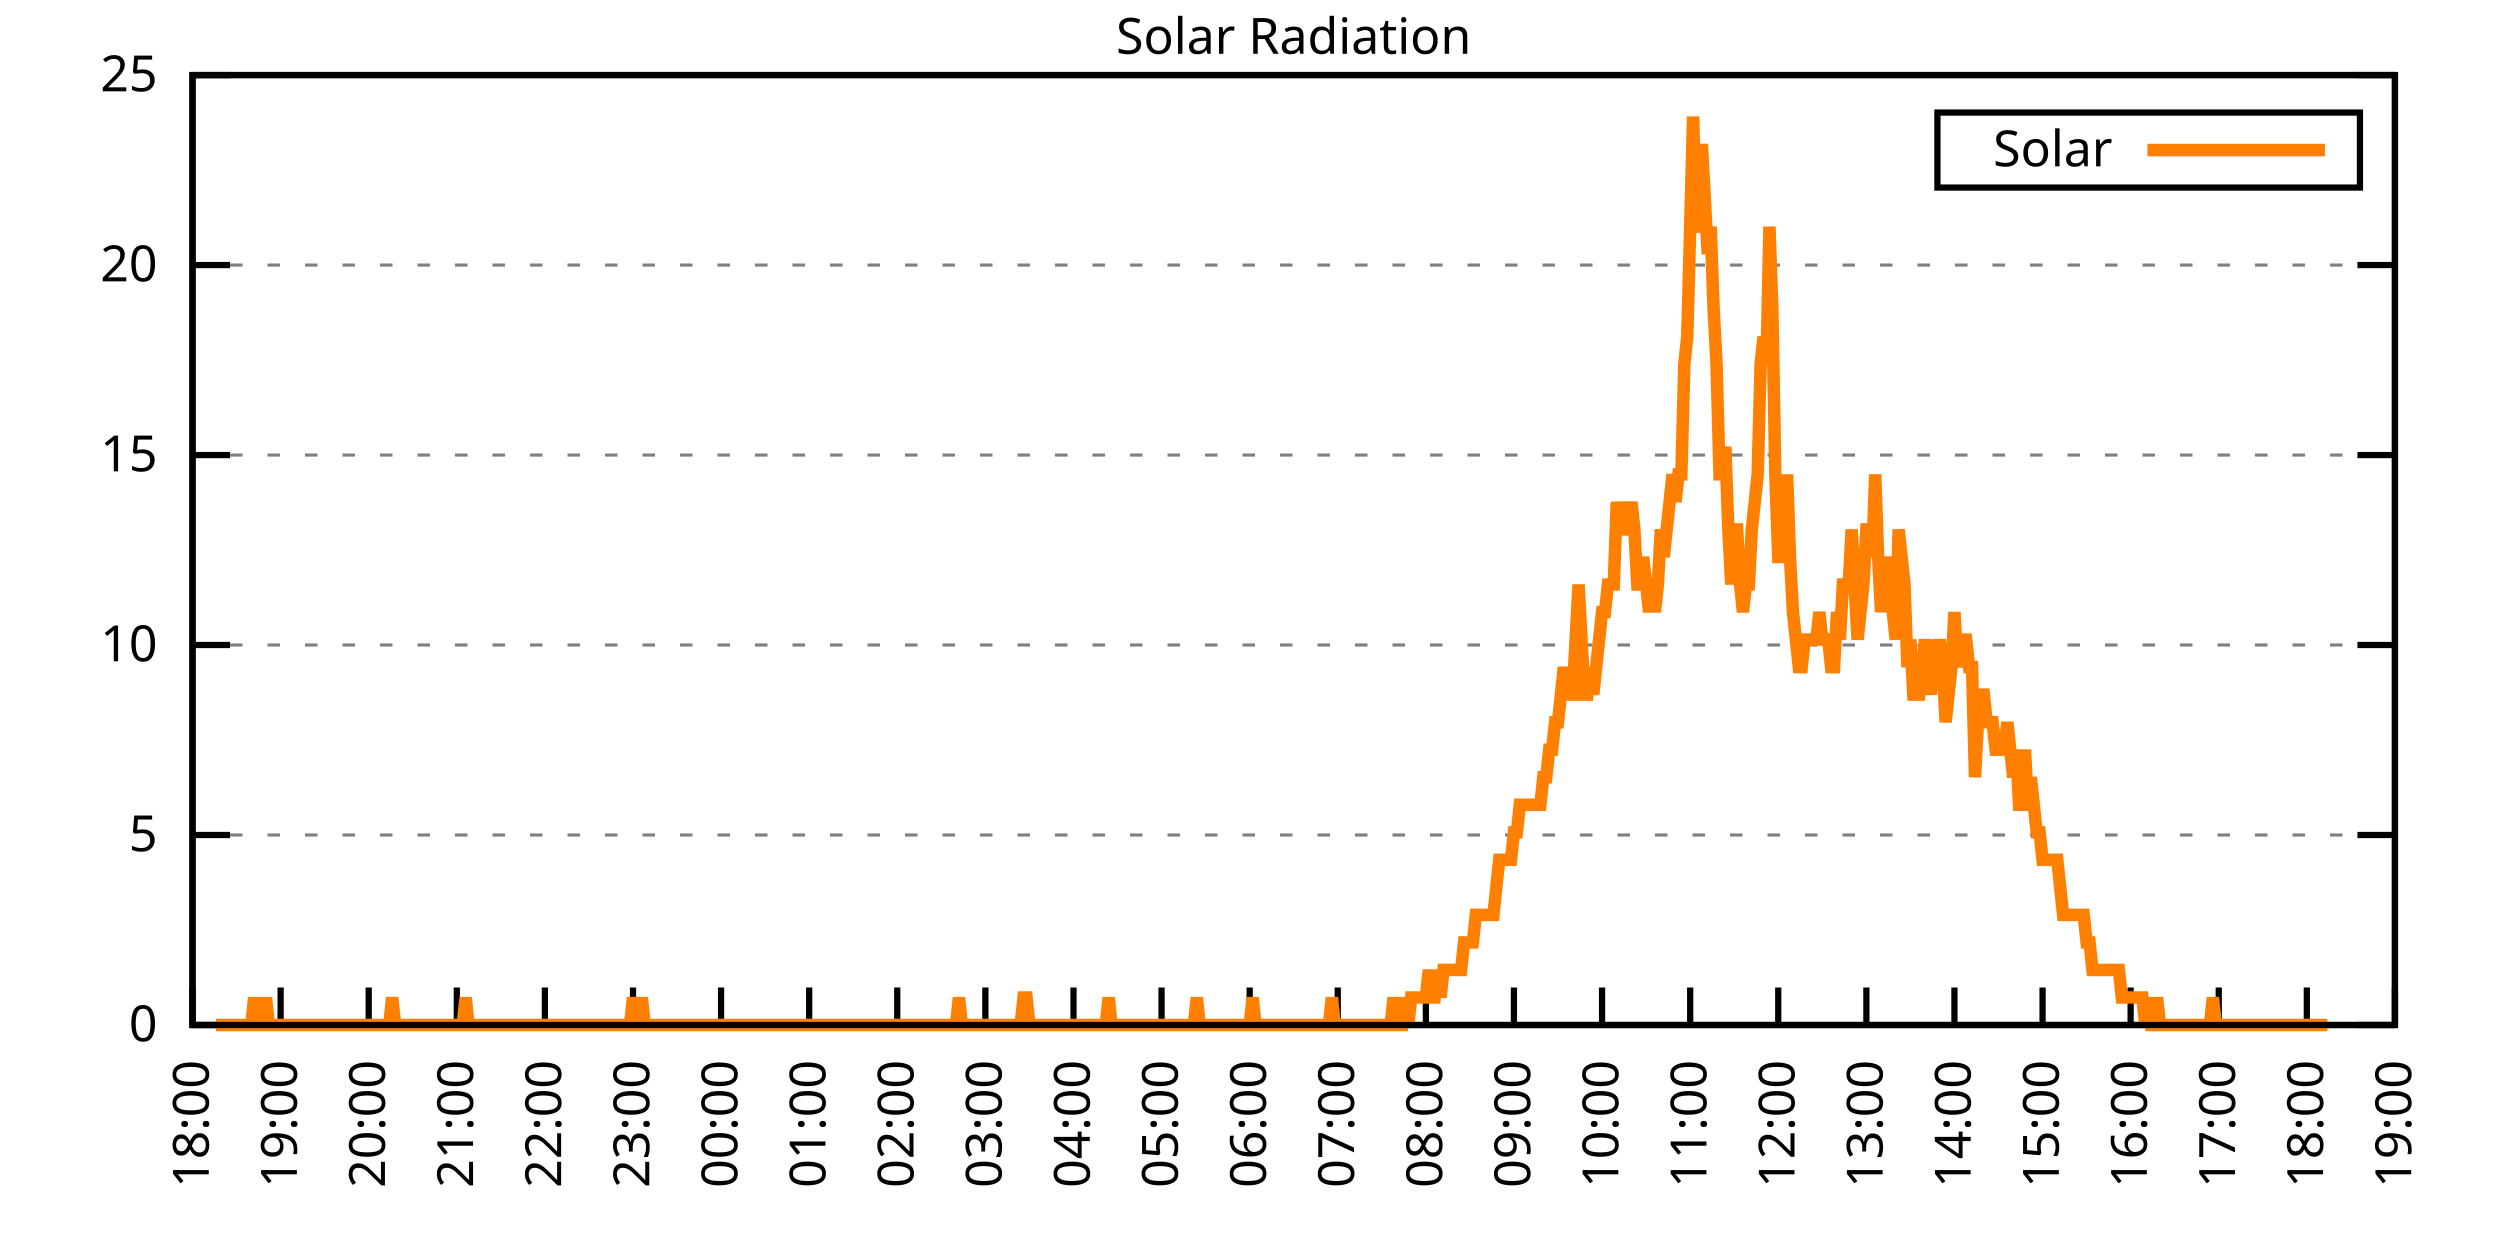
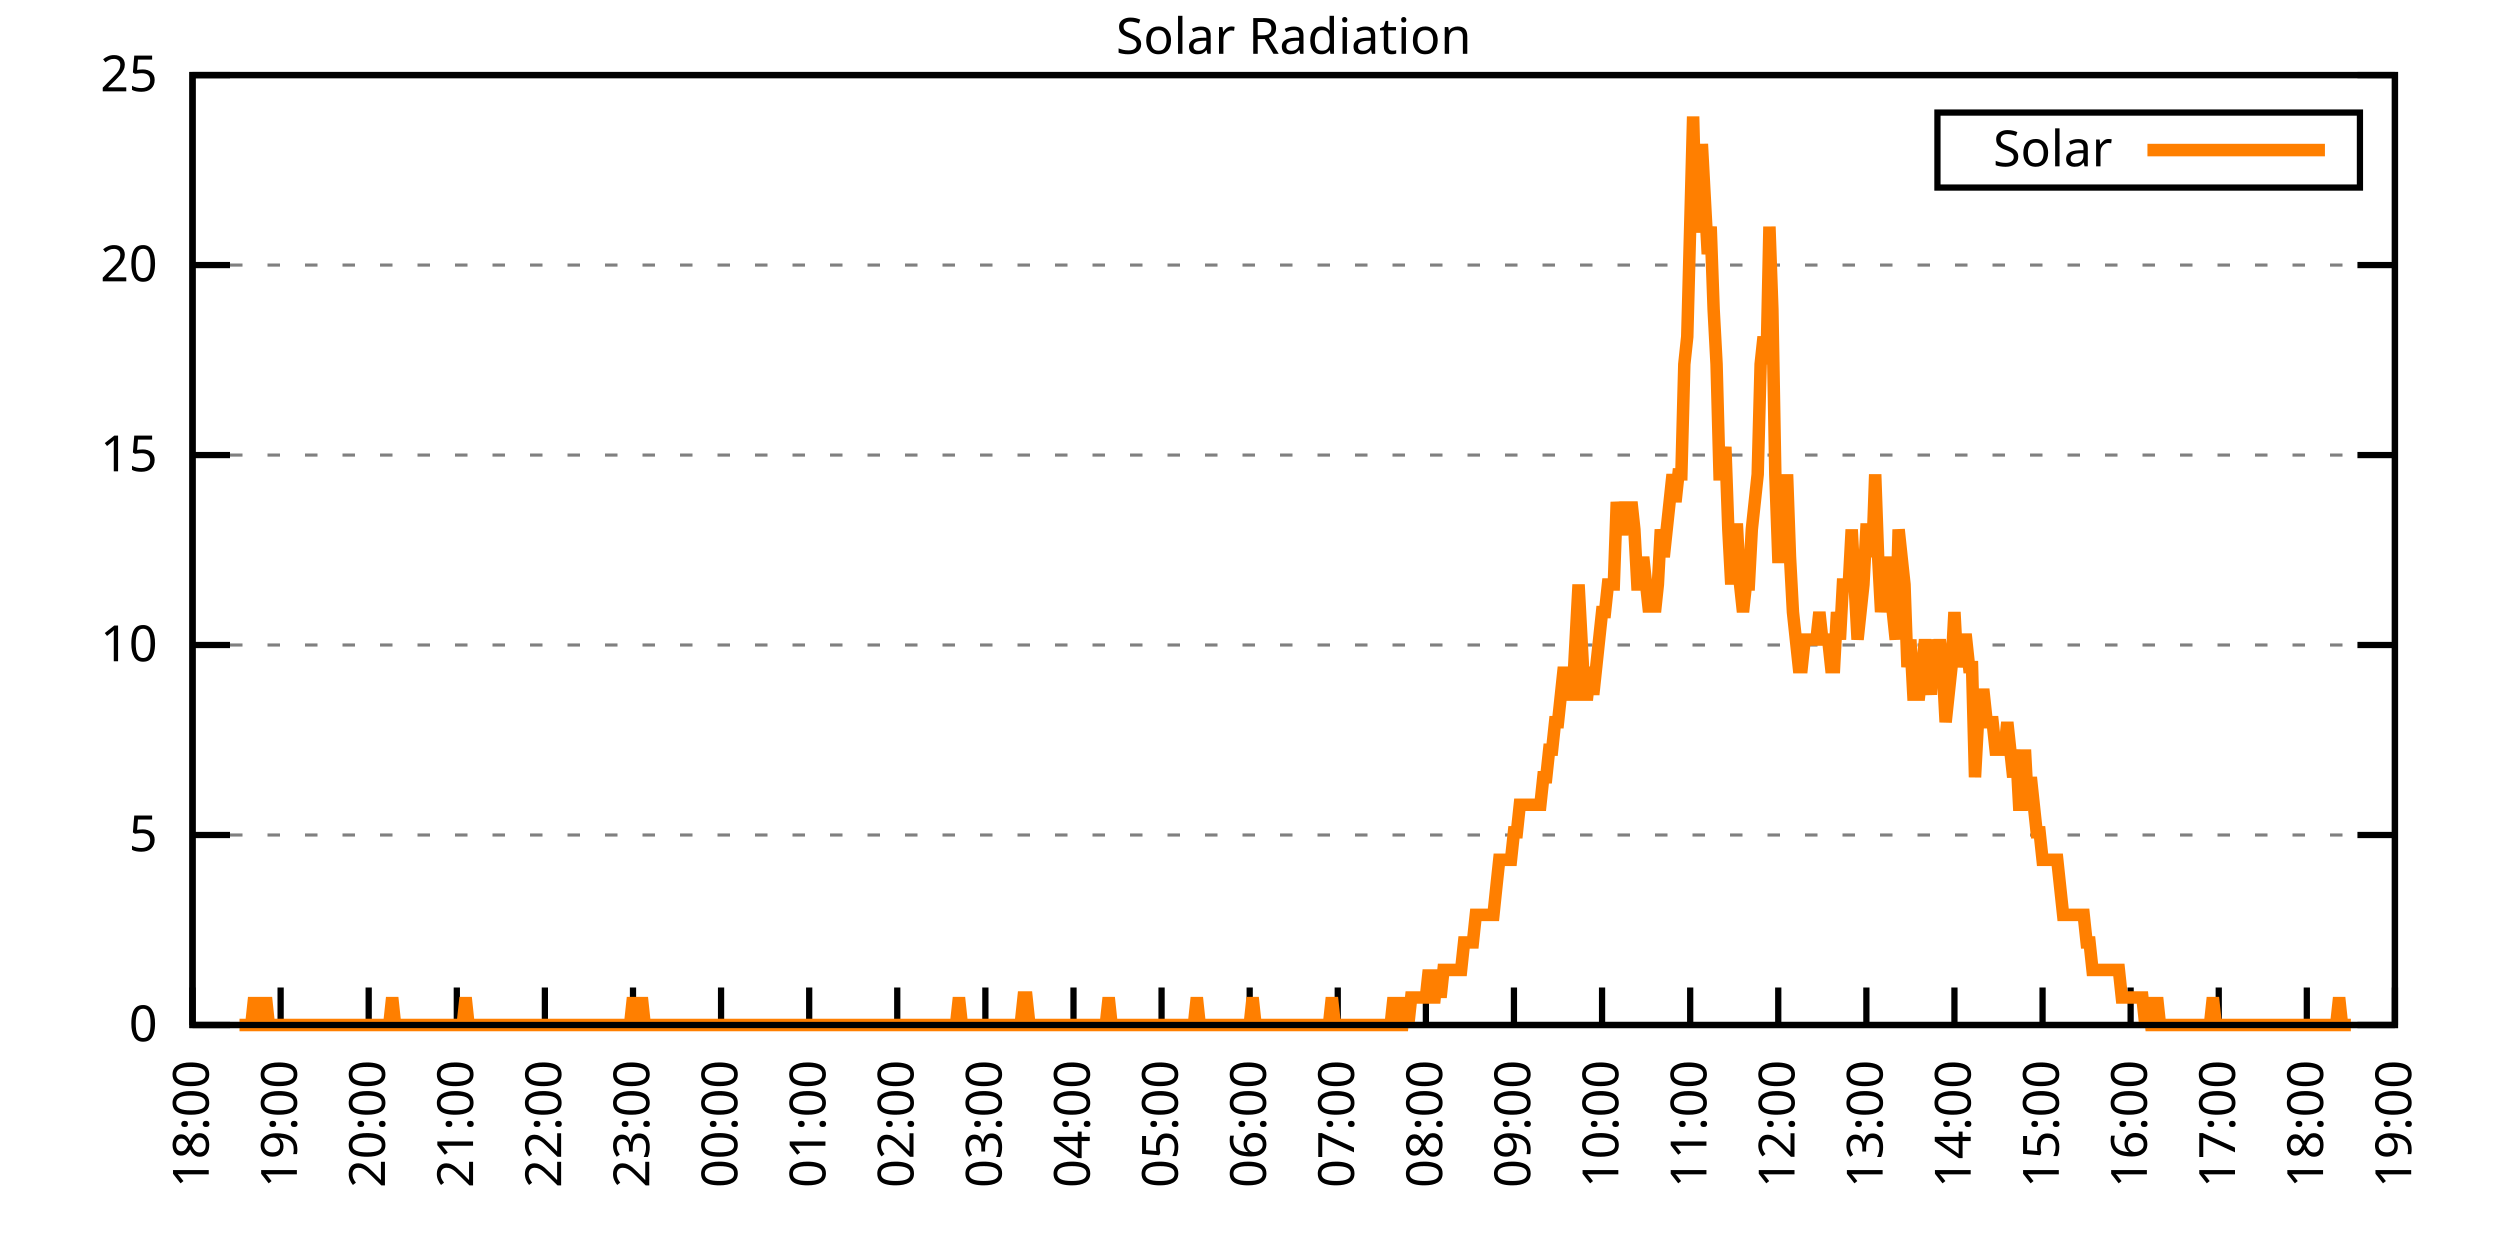
<svg xmlns="http://www.w3.org/2000/svg" xmlns:xlink="http://www.w3.org/1999/xlink" width="400" height="200" viewBox="0 0 400 200">
  <g id="gnuplot_canvas">
    <rect x="0" y="0" width="400" height="200" fill="none" />
    <defs>
      <circle id="gpDot" r="0.5" stroke-width="0.5" stroke="currentColor" />
      <path id="gpPt0" stroke-width="0.333" stroke="currentColor" d="M-1,0 h2 M0,-1 v2" />
      <path id="gpPt1" stroke-width="0.333" stroke="currentColor" d="M-1,-1 L1,1 M1,-1 L-1,1" />
      <path id="gpPt2" stroke-width="0.333" stroke="currentColor" d="M-1,0 L1,0 M0,-1 L0,1 M-1,-1 L1,1 M-1,1 L1,-1" />
      <rect id="gpPt3" stroke-width="0.333" stroke="currentColor" x="-1" y="-1" width="2" height="2" />
      <rect id="gpPt4" stroke-width="0.333" stroke="currentColor" fill="currentColor" x="-1" y="-1" width="2" height="2" />
      <circle id="gpPt5" stroke-width="0.333" stroke="currentColor" cx="0" cy="0" r="1" />
      <use xlink:href="#gpPt5" id="gpPt6" fill="currentColor" stroke="none" />
      <path id="gpPt7" stroke-width="0.333" stroke="currentColor" d="M0,-1.33 L-1.33,0.67 L1.33,0.67 z" />
      <use xlink:href="#gpPt7" id="gpPt8" fill="currentColor" stroke="none" />
      <use xlink:href="#gpPt7" id="gpPt9" stroke="currentColor" transform="rotate(180)" />
      <use xlink:href="#gpPt9" id="gpPt10" fill="currentColor" stroke="none" />
      <use xlink:href="#gpPt3" id="gpPt11" stroke="currentColor" transform="rotate(45)" />
      <use xlink:href="#gpPt11" id="gpPt12" fill="currentColor" stroke="none" />
      <path id="gpPt13" stroke-width="0.333" stroke="currentColor" d="M0,1.330 L1.265,0.411 L0.782,-1.067 L-0.782,-1.076 L-1.265,0.411 z" />
      <use xlink:href="#gpPt13" id="gpPt14" fill="currentColor" stroke="none" />
      <filter id="textbox" filterUnits="objectBoundingBox" x="0" y="0" height="1" width="1">
        <feFlood flood-color="white" flood-opacity="1" result="bgnd" />
        <feComposite in="SourceGraphic" in2="bgnd" operator="atop" />
      </filter>
      <filter id="greybox" filterUnits="objectBoundingBox" x="0" y="0" height="1" width="1">
        <feFlood flood-color="lightgrey" flood-opacity="1" result="grey" />
        <feComposite in="SourceGraphic" in2="grey" operator="atop" />
      </filter>
    </defs>
    <g fill="none" color="white" stroke="currentColor" stroke-width="1.00" stroke-linecap="butt" stroke-linejoin="miter">
</g>
    <g fill="none" color="black" stroke="currentColor" stroke-width="1.00" stroke-linecap="butt" stroke-linejoin="miter">
      <g stroke="none" shape-rendering="crispEdges">
        <polygon fill="rgb(255, 255, 255)" points="30.80,164.00 383.18,164.00 383.18,12.02 30.80,12.02 " />
      </g>
    </g>
    <g fill="none" color="black" stroke="currentColor" stroke-width="1.00" stroke-linecap="butt" stroke-linejoin="miter">
</g>
    <g fill="none" color="black" stroke="black" stroke-width="0.50" stroke-linecap="butt" stroke-linejoin="miter">
</g>
    <g fill="none" color="gray" stroke="currentColor" stroke-width="0.50" stroke-linecap="butt" stroke-linejoin="miter">
      <path stroke="gray" stroke-dasharray="2,4" class="gridline" d="M30.80,164.00 L383.19,164.00  " />
    </g>
    <g fill="none" color="gray" stroke="gray" stroke-width="1.00" stroke-linecap="butt" stroke-linejoin="miter">
</g>
    <g fill="none" color="black" stroke="currentColor" stroke-width="1.00" stroke-linecap="butt" stroke-linejoin="miter">
      <path stroke="black" d="M30.80,164.00 L36.80,164.00 M383.19,164.00 L377.19,164.00  " />
      <g transform="translate(25.20,166.60)" stroke="none" fill="black" font-family="Sans" font-size="8.00" text-anchor="end">
        <text>
          <tspan font-family="Sans"> 0</tspan>
        </text>
      </g>
    </g>
    <g fill="none" color="black" stroke="currentColor" stroke-width="1.00" stroke-linecap="butt" stroke-linejoin="miter">
</g>
    <g fill="none" color="black" stroke="black" stroke-width="0.50" stroke-linecap="butt" stroke-linejoin="miter">
</g>
    <g fill="none" color="gray" stroke="currentColor" stroke-width="0.50" stroke-linecap="butt" stroke-linejoin="miter">
      <path stroke="gray" stroke-dasharray="2,4" class="gridline" d="M30.80,133.60 L383.19,133.60  " />
    </g>
    <g fill="none" color="gray" stroke="gray" stroke-width="1.00" stroke-linecap="butt" stroke-linejoin="miter">
</g>
    <g fill="none" color="black" stroke="currentColor" stroke-width="1.00" stroke-linecap="butt" stroke-linejoin="miter">
      <path stroke="black" d="M30.80,133.60 L36.80,133.60 M383.19,133.60 L377.19,133.60  " />
      <g transform="translate(25.20,136.20)" stroke="none" fill="black" font-family="Sans" font-size="8.00" text-anchor="end">
        <text>
          <tspan font-family="Sans"> 5</tspan>
        </text>
      </g>
    </g>
    <g fill="none" color="black" stroke="currentColor" stroke-width="1.00" stroke-linecap="butt" stroke-linejoin="miter">
</g>
    <g fill="none" color="black" stroke="black" stroke-width="0.50" stroke-linecap="butt" stroke-linejoin="miter">
</g>
    <g fill="none" color="gray" stroke="currentColor" stroke-width="0.50" stroke-linecap="butt" stroke-linejoin="miter">
      <path stroke="gray" stroke-dasharray="2,4" class="gridline" d="M30.80,103.20 L383.19,103.20  " />
    </g>
    <g fill="none" color="gray" stroke="gray" stroke-width="1.00" stroke-linecap="butt" stroke-linejoin="miter">
</g>
    <g fill="none" color="black" stroke="currentColor" stroke-width="1.00" stroke-linecap="butt" stroke-linejoin="miter">
      <path stroke="black" d="M30.80,103.20 L36.80,103.20 M383.19,103.20 L377.19,103.20  " />
      <g transform="translate(25.20,105.80)" stroke="none" fill="black" font-family="Sans" font-size="8.00" text-anchor="end">
        <text>
          <tspan font-family="Sans"> 10</tspan>
        </text>
      </g>
    </g>
    <g fill="none" color="black" stroke="currentColor" stroke-width="1.00" stroke-linecap="butt" stroke-linejoin="miter">
</g>
    <g fill="none" color="black" stroke="black" stroke-width="0.50" stroke-linecap="butt" stroke-linejoin="miter">
</g>
    <g fill="none" color="gray" stroke="currentColor" stroke-width="0.50" stroke-linecap="butt" stroke-linejoin="miter">
      <path stroke="gray" stroke-dasharray="2,4" class="gridline" d="M30.80,72.81 L383.19,72.81  " />
    </g>
    <g fill="none" color="gray" stroke="gray" stroke-width="1.00" stroke-linecap="butt" stroke-linejoin="miter">
</g>
    <g fill="none" color="black" stroke="currentColor" stroke-width="1.00" stroke-linecap="butt" stroke-linejoin="miter">
      <path stroke="black" d="M30.80,72.81 L36.80,72.81 M383.19,72.81 L377.19,72.81  " />
      <g transform="translate(25.20,75.41)" stroke="none" fill="black" font-family="Sans" font-size="8.00" text-anchor="end">
        <text>
          <tspan font-family="Sans"> 15</tspan>
        </text>
      </g>
    </g>
    <g fill="none" color="black" stroke="currentColor" stroke-width="1.00" stroke-linecap="butt" stroke-linejoin="miter">
</g>
    <g fill="none" color="black" stroke="black" stroke-width="0.50" stroke-linecap="butt" stroke-linejoin="miter">
</g>
    <g fill="none" color="gray" stroke="currentColor" stroke-width="0.50" stroke-linecap="butt" stroke-linejoin="miter">
      <path stroke="gray" stroke-dasharray="2,4" class="gridline" d="M30.80,42.41 L383.19,42.41  " />
    </g>
    <g fill="none" color="gray" stroke="gray" stroke-width="1.00" stroke-linecap="butt" stroke-linejoin="miter">
</g>
    <g fill="none" color="black" stroke="currentColor" stroke-width="1.00" stroke-linecap="butt" stroke-linejoin="miter">
      <path stroke="black" d="M30.80,42.41 L36.80,42.41 M383.19,42.41 L377.19,42.41  " />
      <g transform="translate(25.20,45.01)" stroke="none" fill="black" font-family="Sans" font-size="8.00" text-anchor="end">
        <text>
          <tspan font-family="Sans"> 20</tspan>
        </text>
      </g>
    </g>
    <g fill="none" color="black" stroke="currentColor" stroke-width="1.00" stroke-linecap="butt" stroke-linejoin="miter">
</g>
    <g fill="none" color="black" stroke="black" stroke-width="0.50" stroke-linecap="butt" stroke-linejoin="miter">
</g>
    <g fill="none" color="gray" stroke="currentColor" stroke-width="0.50" stroke-linecap="butt" stroke-linejoin="miter">
      <path stroke="gray" stroke-dasharray="2,4" class="gridline" d="M30.80,12.01 L383.19,12.01  " />
    </g>
    <g fill="none" color="gray" stroke="gray" stroke-width="1.00" stroke-linecap="butt" stroke-linejoin="miter">
</g>
    <g fill="none" color="black" stroke="currentColor" stroke-width="1.00" stroke-linecap="butt" stroke-linejoin="miter">
      <path stroke="black" d="M30.80,12.01 L36.80,12.01 M383.19,12.01 L377.19,12.01  " />
      <g transform="translate(25.20,14.61)" stroke="none" fill="black" font-family="Sans" font-size="8.00" text-anchor="end">
        <text>
          <tspan font-family="Sans"> 25</tspan>
        </text>
      </g>
    </g>
    <g fill="none" color="black" stroke="currentColor" stroke-width="1.00" stroke-linecap="butt" stroke-linejoin="miter">
      <path stroke="black" d="M30.80,164.00 L30.80,158.00  " />
      <g transform="translate(33.40,169.60) rotate(270.00)" stroke="none" fill="black" font-family="Sans" font-size="8.00" text-anchor="end">
        <text>
          <tspan font-family="Sans">18:00</tspan>
        </text>
      </g>
    </g>
    <g fill="none" color="black" stroke="currentColor" stroke-width="1.00" stroke-linecap="butt" stroke-linejoin="miter">
      <path stroke="black" d="M44.90,164.00 L44.90,158.00  " />
      <g transform="translate(47.50,169.60) rotate(270.00)" stroke="none" fill="black" font-family="Sans" font-size="8.00" text-anchor="end">
        <text>
          <tspan font-family="Sans">19:00</tspan>
        </text>
      </g>
    </g>
    <g fill="none" color="black" stroke="currentColor" stroke-width="1.00" stroke-linecap="butt" stroke-linejoin="miter">
      <path stroke="black" d="M58.99,164.00 L58.99,158.00  " />
      <g transform="translate(61.59,169.60) rotate(270.00)" stroke="none" fill="black" font-family="Sans" font-size="8.00" text-anchor="end">
        <text>
          <tspan font-family="Sans">20:00</tspan>
        </text>
      </g>
    </g>
    <g fill="none" color="black" stroke="currentColor" stroke-width="1.00" stroke-linecap="butt" stroke-linejoin="miter">
      <path stroke="black" d="M73.09,164.00 L73.09,158.00  " />
      <g transform="translate(75.69,169.60) rotate(270.00)" stroke="none" fill="black" font-family="Sans" font-size="8.00" text-anchor="end">
        <text>
          <tspan font-family="Sans">21:00</tspan>
        </text>
      </g>
    </g>
    <g fill="none" color="black" stroke="currentColor" stroke-width="1.00" stroke-linecap="butt" stroke-linejoin="miter">
      <path stroke="black" d="M87.18,164.00 L87.18,158.00  " />
      <g transform="translate(89.78,169.60) rotate(270.00)" stroke="none" fill="black" font-family="Sans" font-size="8.00" text-anchor="end">
        <text>
          <tspan font-family="Sans">22:00</tspan>
        </text>
      </g>
    </g>
    <g fill="none" color="black" stroke="currentColor" stroke-width="1.00" stroke-linecap="butt" stroke-linejoin="miter">
      <path stroke="black" d="M101.28,164.00 L101.28,158.00  " />
      <g transform="translate(103.88,169.60) rotate(270.00)" stroke="none" fill="black" font-family="Sans" font-size="8.00" text-anchor="end">
        <text>
          <tspan font-family="Sans">23:00</tspan>
        </text>
      </g>
    </g>
    <g fill="none" color="black" stroke="currentColor" stroke-width="1.00" stroke-linecap="butt" stroke-linejoin="miter">
      <path stroke="black" d="M115.37,164.00 L115.37,158.00  " />
      <g transform="translate(117.97,169.60) rotate(270.00)" stroke="none" fill="black" font-family="Sans" font-size="8.00" text-anchor="end">
        <text>
          <tspan font-family="Sans">00:00</tspan>
        </text>
      </g>
    </g>
    <g fill="none" color="black" stroke="currentColor" stroke-width="1.00" stroke-linecap="butt" stroke-linejoin="miter">
      <path stroke="black" d="M129.47,164.00 L129.47,158.00  " />
      <g transform="translate(132.07,169.60) rotate(270.00)" stroke="none" fill="black" font-family="Sans" font-size="8.00" text-anchor="end">
        <text>
          <tspan font-family="Sans">01:00</tspan>
        </text>
      </g>
    </g>
    <g fill="none" color="black" stroke="currentColor" stroke-width="1.00" stroke-linecap="butt" stroke-linejoin="miter">
      <path stroke="black" d="M143.56,164.00 L143.56,158.00  " />
      <g transform="translate(146.16,169.60) rotate(270.00)" stroke="none" fill="black" font-family="Sans" font-size="8.00" text-anchor="end">
        <text>
          <tspan font-family="Sans">02:00</tspan>
        </text>
      </g>
    </g>
    <g fill="none" color="black" stroke="currentColor" stroke-width="1.00" stroke-linecap="butt" stroke-linejoin="miter">
      <path stroke="black" d="M157.66,164.00 L157.66,158.00  " />
      <g transform="translate(160.26,169.60) rotate(270.00)" stroke="none" fill="black" font-family="Sans" font-size="8.00" text-anchor="end">
        <text>
          <tspan font-family="Sans">03:00</tspan>
        </text>
      </g>
    </g>
    <g fill="none" color="black" stroke="currentColor" stroke-width="1.00" stroke-linecap="butt" stroke-linejoin="miter">
      <path stroke="black" d="M171.76,164.00 L171.76,158.00  " />
      <g transform="translate(174.36,169.60) rotate(270.00)" stroke="none" fill="black" font-family="Sans" font-size="8.00" text-anchor="end">
        <text>
          <tspan font-family="Sans">04:00</tspan>
        </text>
      </g>
    </g>
    <g fill="none" color="black" stroke="currentColor" stroke-width="1.00" stroke-linecap="butt" stroke-linejoin="miter">
      <path stroke="black" d="M185.85,164.00 L185.85,158.00  " />
      <g transform="translate(188.45,169.60) rotate(270.00)" stroke="none" fill="black" font-family="Sans" font-size="8.00" text-anchor="end">
        <text>
          <tspan font-family="Sans">05:00</tspan>
        </text>
      </g>
    </g>
    <g fill="none" color="black" stroke="currentColor" stroke-width="1.00" stroke-linecap="butt" stroke-linejoin="miter">
      <path stroke="black" d="M199.95,164.00 L199.95,158.00  " />
      <g transform="translate(202.55,169.60) rotate(270.00)" stroke="none" fill="black" font-family="Sans" font-size="8.00" text-anchor="end">
        <text>
          <tspan font-family="Sans">06:00</tspan>
        </text>
      </g>
    </g>
    <g fill="none" color="black" stroke="currentColor" stroke-width="1.00" stroke-linecap="butt" stroke-linejoin="miter">
      <path stroke="black" d="M214.04,164.00 L214.04,158.00  " />
      <g transform="translate(216.64,169.60) rotate(270.00)" stroke="none" fill="black" font-family="Sans" font-size="8.00" text-anchor="end">
        <text>
          <tspan font-family="Sans">07:00</tspan>
        </text>
      </g>
    </g>
    <g fill="none" color="black" stroke="currentColor" stroke-width="1.00" stroke-linecap="butt" stroke-linejoin="miter">
      <path stroke="black" d="M228.14,164.00 L228.14,158.00  " />
      <g transform="translate(230.74,169.60) rotate(270.00)" stroke="none" fill="black" font-family="Sans" font-size="8.00" text-anchor="end">
        <text>
          <tspan font-family="Sans">08:00</tspan>
        </text>
      </g>
    </g>
    <g fill="none" color="black" stroke="currentColor" stroke-width="1.00" stroke-linecap="butt" stroke-linejoin="miter">
      <path stroke="black" d="M242.23,164.00 L242.23,158.00  " />
      <g transform="translate(244.83,169.60) rotate(270.00)" stroke="none" fill="black" font-family="Sans" font-size="8.00" text-anchor="end">
        <text>
          <tspan font-family="Sans">09:00</tspan>
        </text>
      </g>
    </g>
    <g fill="none" color="black" stroke="currentColor" stroke-width="1.00" stroke-linecap="butt" stroke-linejoin="miter">
      <path stroke="black" d="M256.33,164.00 L256.33,158.00  " />
      <g transform="translate(258.93,169.60) rotate(270.00)" stroke="none" fill="black" font-family="Sans" font-size="8.00" text-anchor="end">
        <text>
          <tspan font-family="Sans">10:00</tspan>
        </text>
      </g>
    </g>
    <g fill="none" color="black" stroke="currentColor" stroke-width="1.00" stroke-linecap="butt" stroke-linejoin="miter">
      <path stroke="black" d="M270.43,164.00 L270.43,158.00  " />
      <g transform="translate(273.03,169.60) rotate(270.00)" stroke="none" fill="black" font-family="Sans" font-size="8.00" text-anchor="end">
        <text>
          <tspan font-family="Sans">11:00</tspan>
        </text>
      </g>
    </g>
    <g fill="none" color="black" stroke="currentColor" stroke-width="1.00" stroke-linecap="butt" stroke-linejoin="miter">
      <path stroke="black" d="M284.52,164.00 L284.52,158.00  " />
      <g transform="translate(287.12,169.60) rotate(270.00)" stroke="none" fill="black" font-family="Sans" font-size="8.00" text-anchor="end">
        <text>
          <tspan font-family="Sans">12:00</tspan>
        </text>
      </g>
    </g>
    <g fill="none" color="black" stroke="currentColor" stroke-width="1.00" stroke-linecap="butt" stroke-linejoin="miter">
      <path stroke="black" d="M298.62,164.00 L298.62,158.00  " />
      <g transform="translate(301.22,169.60) rotate(270.00)" stroke="none" fill="black" font-family="Sans" font-size="8.00" text-anchor="end">
        <text>
          <tspan font-family="Sans">13:00</tspan>
        </text>
      </g>
    </g>
    <g fill="none" color="black" stroke="currentColor" stroke-width="1.00" stroke-linecap="butt" stroke-linejoin="miter">
      <path stroke="black" d="M312.71,164.00 L312.71,158.00  " />
      <g transform="translate(315.31,169.60) rotate(270.00)" stroke="none" fill="black" font-family="Sans" font-size="8.00" text-anchor="end">
        <text>
          <tspan font-family="Sans">14:00</tspan>
        </text>
      </g>
    </g>
    <g fill="none" color="black" stroke="currentColor" stroke-width="1.00" stroke-linecap="butt" stroke-linejoin="miter">
      <path stroke="black" d="M326.81,164.00 L326.81,158.00  " />
      <g transform="translate(329.41,169.60) rotate(270.00)" stroke="none" fill="black" font-family="Sans" font-size="8.00" text-anchor="end">
        <text>
          <tspan font-family="Sans">15:00</tspan>
        </text>
      </g>
    </g>
    <g fill="none" color="black" stroke="currentColor" stroke-width="1.00" stroke-linecap="butt" stroke-linejoin="miter">
      <path stroke="black" d="M340.90,164.00 L340.90,158.00  " />
      <g transform="translate(343.50,169.60) rotate(270.00)" stroke="none" fill="black" font-family="Sans" font-size="8.00" text-anchor="end">
        <text>
          <tspan font-family="Sans">16:00</tspan>
        </text>
      </g>
    </g>
    <g fill="none" color="black" stroke="currentColor" stroke-width="1.00" stroke-linecap="butt" stroke-linejoin="miter">
      <path stroke="black" d="M355.00,164.00 L355.00,158.00  " />
      <g transform="translate(357.60,169.60) rotate(270.00)" stroke="none" fill="black" font-family="Sans" font-size="8.00" text-anchor="end">
        <text>
          <tspan font-family="Sans">17:00</tspan>
        </text>
      </g>
    </g>
    <g fill="none" color="black" stroke="currentColor" stroke-width="1.00" stroke-linecap="butt" stroke-linejoin="miter">
      <path stroke="black" d="M369.09,164.00 L369.09,158.00  " />
      <g transform="translate(371.69,169.60) rotate(270.00)" stroke="none" fill="black" font-family="Sans" font-size="8.00" text-anchor="end">
        <text>
          <tspan font-family="Sans">18:00</tspan>
        </text>
      </g>
    </g>
    <g fill="none" color="black" stroke="currentColor" stroke-width="1.00" stroke-linecap="butt" stroke-linejoin="miter">
      <path stroke="black" d="M383.19,164.00 L383.19,158.00  " />
      <g transform="translate(385.79,169.60) rotate(270.00)" stroke="none" fill="black" font-family="Sans" font-size="8.00" text-anchor="end">
        <text>
          <tspan font-family="Sans">19:00</tspan>
        </text>
      </g>
    </g>
    <g fill="none" color="black" stroke="currentColor" stroke-width="1.00" stroke-linecap="butt" stroke-linejoin="miter">
</g>
    <g fill="none" color="black" stroke="currentColor" stroke-width="1.00" stroke-linecap="butt" stroke-linejoin="miter">
      <path stroke="black" d="M30.80,12.01 L30.80,164.00 L383.19,164.00 L383.19,12.01 L30.80,12.01 Z  " />
    </g>
    <g fill="none" color="black" stroke="currentColor" stroke-width="1.00" stroke-linecap="butt" stroke-linejoin="miter">
</g>
    <g fill="none" color="black" stroke="currentColor" stroke-width="1.00" stroke-linecap="butt" stroke-linejoin="miter">
      <path stroke="black" d="M309.99,30.01 L309.99,18.01 L377.59,18.01 L377.59,30.01 L309.99,30.01 Z  " />
    </g>
    <g id="Solar_Radiation_plot_1">
      <g fill="none" color="white" stroke="black" stroke-width="2.00" stroke-linecap="butt" stroke-linejoin="miter">
</g>
      <g fill="none" color="black" stroke="currentColor" stroke-width="2.00" stroke-linecap="butt" stroke-linejoin="miter">
        <g transform="translate(337.99,26.61)" stroke="none" fill="black" font-family="Sans" font-size="8.00" text-anchor="end">
          <text>
            <tspan font-family="Sans">Solar</tspan>
          </text>
        </g>
      </g>
      <g fill="none" color="black" stroke="currentColor" stroke-width="2.00" stroke-linecap="butt" stroke-linejoin="miter">
-         <path stroke="rgb(255, 127,   0)" d="M343.59,24.01 L371.99,24.01 M34.56,164.00 L35.03,164.00 L35.50,164.00 L35.97,164.00 L36.44,164.00 L36.91,164.00   L37.38,164.00 L37.85,164.00 L38.32,164.00 L38.79,164.00 L39.26,164.00 L39.73,164.00 L40.20,164.00 L40.67,159.60   L41.14,164.00 L41.61,164.00 L42.08,164.00 L42.55,159.60 L43.02,164.00 L43.49,164.00 L43.96,164.00 L44.43,164.00   L44.90,164.00 L45.37,164.00 L45.84,164.00 L46.31,164.00 L46.78,164.00 L47.24,164.00 L47.71,164.00 L48.18,164.00   L48.65,164.00 L49.12,164.00 L49.59,164.00 L50.06,164.00 L50.53,164.00 L51.00,164.00 L51.47,164.00 L51.94,164.00   L52.41,164.00 L52.88,164.00 L53.35,164.00 L53.82,164.00 L54.29,164.00 L54.76,164.00 L55.23,164.00 L55.70,164.00   L56.17,164.00 L56.64,164.00 L57.11,164.00 L57.58,164.00 L58.05,164.00 L58.52,164.00 L58.99,164.00 L59.46,164.00   L59.93,164.00 L60.40,164.00 L60.87,164.00 L61.34,164.00 L61.81,164.00 L62.28,164.00 L62.75,159.60 L63.22,164.00   L63.69,164.00 L64.16,164.00 L64.63,164.00 L65.10,164.00 L65.57,164.00 L66.04,164.00 L66.51,164.00 L66.98,164.00   L67.45,164.00 L67.92,164.00 L68.39,164.00 L68.86,164.00 L69.33,164.00 L69.80,164.00 L70.27,164.00 L70.74,164.00   L71.21,164.00 L71.68,164.00 L72.15,164.00 L72.62,164.00 L73.09,164.00 L73.56,164.00 L74.03,164.00 L74.50,159.60   L74.97,164.00 L75.44,164.00 L75.91,164.00 L76.38,164.00 L76.85,164.00 L77.32,164.00 L77.79,164.00 L78.26,164.00   L78.73,164.00 L79.19,164.00 L79.66,164.00 L80.13,164.00 L80.60,164.00 L81.07,164.00 L81.54,164.00 L82.01,164.00   L82.48,164.00 L82.95,164.00 L83.42,164.00 L83.89,164.00 L84.36,164.00 L84.83,164.00 L85.30,164.00 L85.77,164.00   L86.24,164.00 L86.71,164.00 L87.18,164.00 L87.65,164.00 L88.12,164.00 L88.59,164.00 L89.06,164.00 L89.53,164.00   L90.00,164.00 L90.47,164.00 L90.94,164.00 L91.41,164.00 L91.88,164.00 L92.35,164.00 L92.82,164.00 L93.29,164.00   L93.76,164.00 L94.23,164.00 L94.70,164.00 L95.17,164.00 L95.64,164.00 L96.11,164.00 L96.58,164.00 L97.05,164.00   L97.52,164.00 L97.99,164.00 L98.46,164.00 L98.93,164.00 L99.40,164.00 L99.87,164.00 L100.34,164.00 L100.81,164.00   L101.28,159.60 L101.75,164.00 L102.22,164.00 L102.69,159.60 L103.16,164.00 L103.63,164.00 L104.10,164.00 L104.57,164.00   L105.04,164.00 L105.51,164.00 L105.98,164.00 L106.45,164.00 L106.92,164.00 L107.39,164.00 L107.86,164.00 L108.33,164.00   L108.80,164.00 L109.27,164.00 L109.74,164.00 L110.21,164.00 L110.68,164.00 L111.14,164.00 L111.61,164.00 L112.08,164.00   L112.55,164.00 L113.02,164.00 L113.49,164.00 L113.96,164.00 L114.43,164.00 L114.90,164.00 L115.37,164.00 L115.84,164.00   L116.31,164.00 L116.78,164.00 L117.25,164.00 L117.72,164.00 L118.19,164.00 L118.66,164.00 L119.13,164.00 L119.60,164.00   L120.07,164.00 L120.54,164.00 L121.01,164.00 L121.48,164.00 L121.95,164.00 L122.42,164.00 L122.89,164.00 L123.36,164.00   L123.83,164.00 L124.30,164.00 L124.77,164.00 L125.24,164.00 L125.71,164.00 L126.18,164.00 L126.65,164.00 L127.12,164.00   L127.59,164.00 L128.06,164.00 L128.53,164.00 L129.00,164.00 L129.47,164.00 L129.94,164.00 L130.41,164.00 L130.88,164.00   L131.35,164.00 L131.82,164.00 L132.29,164.00 L132.76,164.00 L133.23,164.00 L133.70,164.00 L134.17,164.00 L134.64,164.00   L135.11,164.00 L135.58,164.00 L136.05,164.00 L136.52,164.00 L136.99,164.00 L137.46,164.00 L137.93,164.00 L138.40,164.00   L138.87,164.00 L139.34,164.00 L139.81,164.00 L140.28,164.00 L140.75,164.00 L141.22,164.00 L141.69,164.00 L142.16,164.00   L142.63,164.00 L143.09,164.00 L143.56,164.00 L144.03,164.00 L144.50,164.00 L144.97,164.00 L145.44,164.00 L145.91,164.00   L146.38,164.00 L146.85,164.00 L147.32,164.00 L147.79,164.00 L148.26,164.00 L148.73,164.00 L149.20,164.00 L149.67,164.00   L150.14,164.00 L150.61,164.00 L151.08,164.00 L151.55,164.00 L152.02,164.00 L152.49,164.00 L152.96,164.00 L153.43,159.60   L153.90,164.00 L154.37,164.00 L154.84,164.00 L155.31,164.00 L155.78,164.00 L156.25,164.00 L156.72,164.00 L157.19,164.00   L157.66,164.00 L158.13,164.00 L158.60,164.00 L159.07,164.00 L159.54,164.00 L160.01,164.00 L160.48,164.00 L160.95,164.00   L161.42,164.00 L161.89,164.00 L162.36,164.00 L162.83,164.00 L163.30,164.00 L163.77,159.60 L164.24,159.60 L164.71,164.00   L165.18,164.00 L165.65,164.00 L166.12,164.00 L166.59,164.00 L167.06,164.00 L167.53,164.00 L168.00,164.00 L168.47,164.00   L168.94,164.00 L169.41,164.00 L169.88,164.00 L170.35,164.00 L170.82,164.00 L171.29,164.00 L171.76,164.00 L172.23,164.00   L172.70,164.00 L173.17,164.00 L173.64,164.00 L174.11,164.00 L174.58,164.00 L175.04,164.00 L175.51,164.00 L175.98,164.00   L176.45,164.00 L176.92,164.00 L177.39,159.60 L177.86,164.00 L178.33,164.00 L178.80,164.00 L179.27,164.00 L179.74,164.00   L180.21,164.00 L180.68,164.00 L181.15,164.00 L181.62,164.00 L182.09,164.00 L182.56,164.00 L183.03,164.00 L183.50,164.00   L183.97,164.00 L184.44,164.00 L184.91,164.00 L185.38,164.00 L185.85,164.00 L186.32,164.00 L186.79,164.00 L187.26,164.00   L187.73,164.00 L188.20,164.00 L188.67,164.00 L189.14,164.00 L189.61,164.00 L190.08,164.00 L190.55,164.00 L191.02,164.00   L191.49,159.60 L191.96,164.00 L192.43,164.00 L192.90,164.00 L193.37,164.00 L193.84,164.00 L194.31,164.00 L194.78,164.00   L195.25,164.00 L195.72,164.00 L196.19,164.00 L196.66,164.00 L197.13,164.00 L197.60,164.00 L198.07,164.00 L198.54,164.00   L199.01,164.00 L199.48,164.00 L199.95,164.00 L200.42,159.60 L200.89,164.00 L201.36,164.00 L201.83,164.00 L202.30,164.00   L202.77,164.00 L203.24,164.00 L203.71,164.00 L204.18,164.00 L204.65,164.00 L205.12,164.00 L205.59,164.00 L206.06,164.00   L206.53,164.00 L207.00,164.00 L207.46,164.00 L207.93,164.00 L208.40,164.00 L208.87,164.00 L209.34,164.00 L209.81,164.00   L210.28,164.00 L210.75,164.00 L211.22,164.00 L211.69,164.00 L212.16,164.00 L212.63,164.00 L213.10,159.60 L213.57,164.00   L214.04,164.00 L214.51,164.00 L214.98,164.00 L215.45,164.00 L215.92,164.00 L216.39,164.00 L216.86,164.00 L217.33,164.00   L217.80,164.00 L218.27,164.00 L218.74,164.00 L219.21,164.00 L219.68,164.00 L220.15,164.00 L220.62,164.00 L221.09,164.00   L221.56,164.00 L222.03,164.00 L222.50,164.00 L222.97,159.60 L223.44,164.00 L223.91,164.00 L224.38,164.00 L224.85,159.60   L225.32,164.00 L225.79,159.60 L226.26,159.60 L226.73,159.60 L227.20,159.60 L227.67,159.60 L228.14,159.60 L228.61,155.19   L229.08,159.60 L229.55,159.60 L230.02,155.19 L230.49,159.60 L230.96,155.19 L231.43,155.19 L231.90,155.19 L232.37,155.19   L232.84,155.19 L233.31,155.19 L233.78,155.19 L234.25,150.79 L234.72,150.79 L235.19,150.79 L235.66,150.79 L236.13,146.38   L236.60,146.38 L237.07,146.38 L237.54,146.38 L238.01,146.38 L238.48,146.38 L238.95,146.38 L239.41,141.98 L239.88,137.57   L240.35,137.57 L240.82,137.57 L241.29,137.57 L241.76,137.57 L242.23,133.17 L242.70,133.17 L243.17,128.76 L243.64,128.76   L244.11,128.76 L244.58,128.76 L245.05,128.76 L245.52,128.76 L245.99,128.76 L246.46,128.76 L246.93,124.36 L247.40,124.36   L247.87,119.95 L248.34,119.95 L248.81,115.55 L249.28,115.55 L249.75,111.14 L250.22,106.74 L250.69,111.14 L251.16,111.14   L251.63,111.14 L252.10,102.33 L252.57,93.52 L253.04,102.33 L253.51,111.14 L253.98,111.14 L254.45,106.74 L254.92,111.14   L255.39,106.74 L255.86,102.33 L256.33,97.93 L256.80,97.93 L257.27,93.52 L257.74,93.52 L258.21,93.52 L258.68,80.31   L259.15,84.71 L259.62,84.71 L260.09,80.31 L260.56,84.71 L261.03,80.31 L261.50,84.71 L261.97,93.52 L262.44,93.52   L262.91,89.12 L263.38,93.52 L263.85,97.93 L264.32,93.52 L264.79,97.93 L265.26,93.52 L265.73,84.71 L266.20,89.12   L266.67,84.71 L267.14,80.31 L267.61,75.90 L268.08,80.31 L268.55,75.90 L269.02,75.90 L269.49,58.28 L269.96,53.88   L270.43,36.26 L270.90,18.64 L271.36,36.26 L271.83,36.26 L272.30,23.04 L272.77,31.85 L273.24,40.66 L273.71,36.26   L274.18,49.47 L274.65,58.28 L275.12,75.90 L275.59,75.90 L276.06,71.50 L276.53,84.71 L277.00,93.52 L277.47,84.71   L277.94,84.71 L278.41,93.52 L278.88,97.93 L279.35,93.52 L279.82,93.52 L280.29,84.71 L280.76,80.31 L281.23,75.90   L281.70,58.28 L282.17,53.88 L282.64,58.28 L283.11,36.26 L283.58,49.47 L284.05,75.90 L284.52,89.12 L284.99,89.12   L285.46,89.12 L285.93,75.90 L286.40,89.12 L286.87,97.93 L287.34,102.33 L287.81,106.74 L288.28,106.74 L288.75,102.33   L289.22,102.33 L289.69,102.33 L290.16,102.33 L290.63,102.33 L291.10,97.93 L291.57,102.33 L292.04,102.33 L292.51,102.33   L292.98,106.74 L293.45,106.74 L293.92,97.93 L294.39,102.33 L294.86,93.52 L295.33,93.52 L295.80,93.52 L296.27,84.71   L296.74,93.52 L297.21,102.33 L297.68,97.93 L298.15,93.52 L298.62,84.71 L299.09,84.71 L299.56,89.12 L300.03,75.90   L300.50,89.12 L300.97,97.93 L301.44,93.52 L301.91,89.12 L302.38,93.52 L302.85,97.93 L303.31,102.33 L303.78,84.71   L304.25,89.12 L304.72,93.52 L305.19,106.74 L305.66,102.33 L306.13,111.14 L306.60,111.14 L307.07,111.14 L307.54,106.74   L308.01,102.33 L308.48,106.74 L308.95,111.14 L309.42,102.33 L309.89,106.74 L310.36,102.33 L310.83,106.74 L311.30,115.55   L311.77,111.14 L312.24,106.74 L312.71,97.93 L313.18,106.74 L313.65,102.33 L314.12,102.33 L314.59,102.33 L315.06,106.74   L315.53,106.74 L316.00,124.36 L316.47,115.55 L316.94,111.14 L317.41,111.14 L317.88,115.55 L318.35,115.55 L318.82,115.55   L319.29,119.95 L319.76,119.95 L320.23,119.95 L320.70,119.95 L321.17,115.55 L321.64,119.95 L322.11,124.36 L322.58,119.95   L323.05,128.76 L323.52,128.76 L323.99,119.95 L324.46,128.76 L324.93,124.36 L325.40,128.76 L325.87,133.17 L326.34,133.17   L326.81,137.57 L327.28,137.57 L327.75,137.57 L328.22,137.57 L328.69,137.57 L329.16,137.57 L329.63,141.98 L330.10,146.38   L330.57,146.38 L331.04,146.38 L331.51,146.38 L331.98,146.38 L332.45,146.38 L332.92,146.38 L333.39,146.38 L333.86,150.79   L334.33,150.79 L334.80,155.19 L335.26,155.19 L335.73,155.19 L336.20,155.19 L336.67,155.19 L337.14,155.19 L337.61,155.19   L338.08,155.19 L338.55,155.19 L339.02,155.19 L339.49,159.60 L339.96,159.60 L340.43,159.60 L340.90,159.60 L341.37,159.60   L341.84,159.60 L342.31,159.60 L342.78,159.60 L343.25,164.00 L343.72,159.60 L344.19,164.00 L344.66,164.00 L345.13,159.60   L345.60,164.00 L346.07,164.00 L346.54,164.00 L347.01,164.00 L347.48,164.00 L347.95,164.00 L348.42,164.00 L348.89,164.00   L349.36,164.00 L349.83,164.00 L350.30,164.00 L350.77,164.00 L351.24,164.00 L351.71,164.00 L352.18,164.00 L352.65,164.00   L353.12,164.00 L353.59,164.00 L354.06,159.60 L354.53,164.00 L355.00,164.00 L355.47,164.00 L355.94,164.00 L356.41,164.00   L356.88,164.00 L357.35,164.00 L357.82,164.00 L358.29,164.00 L358.76,164.00 L359.23,164.00 L359.70,164.00 L360.17,164.00   L360.64,164.00 L361.11,164.00 L361.58,164.00 L362.05,164.00 L362.52,164.00 L362.99,164.00 L363.46,164.00 L363.93,164.00   L364.40,164.00 L364.87,164.00 L365.34,164.00 L365.81,164.00 L366.28,164.00 L366.75,164.00 L367.21,164.00 L367.68,164.00   L368.15,164.00 L368.62,164.00 L369.09,164.00 L369.56,164.00 L370.03,164.00 L370.50,164.00 L370.97,164.00 L371.44,164.00   L371.91,164.00 L372.38,164.00  " />
+         <path stroke="rgb(255, 127,   0)" d="M343.59,24.01 L371.99,24.01 M38.32,164.00 L38.79,164.00 L39.26,164.00 L39.73,164.00 L40.20,164.00 L40.67,159.60   L41.14,164.00 L41.61,164.00 L42.08,164.00 L42.55,159.60 L43.02,164.00 L43.49,164.00 L43.96,164.00 L44.43,164.00   L44.90,164.00 L45.37,164.00 L45.84,164.00 L46.31,164.00 L46.78,164.00 L47.24,164.00 L47.71,164.00 L48.18,164.00   L48.65,164.00 L49.12,164.00 L49.59,164.00 L50.06,164.00 L50.53,164.00 L51.00,164.00 L51.47,164.00 L51.94,164.00   L52.41,164.00 L52.88,164.00 L53.35,164.00 L53.82,164.00 L54.29,164.00 L54.76,164.00 L55.23,164.00 L55.70,164.00   L56.17,164.00 L56.64,164.00 L57.11,164.00 L57.58,164.00 L58.05,164.00 L58.52,164.00 L58.99,164.00 L59.46,164.00   L59.93,164.00 L60.40,164.00 L60.87,164.00 L61.34,164.00 L61.81,164.00 L62.28,164.00 L62.75,159.60 L63.22,164.00   L63.69,164.00 L64.16,164.00 L64.63,164.00 L65.10,164.00 L65.57,164.00 L66.04,164.00 L66.51,164.00 L66.98,164.00   L67.45,164.00 L67.92,164.00 L68.39,164.00 L68.86,164.00 L69.33,164.00 L69.80,164.00 L70.27,164.00 L70.74,164.00   L71.21,164.00 L71.68,164.00 L72.15,164.00 L72.62,164.00 L73.09,164.00 L73.56,164.00 L74.03,164.00 L74.50,159.60   L74.97,164.00 L75.44,164.00 L75.91,164.00 L76.38,164.00 L76.85,164.00 L77.32,164.00 L77.79,164.00 L78.26,164.00   L78.73,164.00 L79.19,164.00 L79.66,164.00 L80.13,164.00 L80.60,164.00 L81.07,164.00 L81.54,164.00 L82.01,164.00   L82.48,164.00 L82.95,164.00 L83.42,164.00 L83.89,164.00 L84.36,164.00 L84.83,164.00 L85.30,164.00 L85.77,164.00   L86.24,164.00 L86.71,164.00 L87.18,164.00 L87.65,164.00 L88.12,164.00 L88.59,164.00 L89.06,164.00 L89.53,164.00   L90.00,164.00 L90.47,164.00 L90.94,164.00 L91.41,164.00 L91.88,164.00 L92.35,164.00 L92.82,164.00 L93.29,164.00   L93.76,164.00 L94.23,164.00 L94.70,164.00 L95.17,164.00 L95.64,164.00 L96.11,164.00 L96.58,164.00 L97.05,164.00   L97.52,164.00 L97.99,164.00 L98.46,164.00 L98.93,164.00 L99.40,164.00 L99.87,164.00 L100.34,164.00 L100.81,164.00   L101.28,159.60 L101.75,164.00 L102.22,164.00 L102.69,159.60 L103.16,164.00 L103.63,164.00 L104.10,164.00 L104.57,164.00   L105.04,164.00 L105.51,164.00 L105.98,164.00 L106.45,164.00 L106.92,164.00 L107.39,164.00 L107.86,164.00 L108.33,164.00   L108.80,164.00 L109.27,164.00 L109.74,164.00 L110.21,164.00 L110.68,164.00 L111.14,164.00 L111.61,164.00 L112.08,164.00   L112.55,164.00 L113.02,164.00 L113.49,164.00 L113.96,164.00 L114.43,164.00 L114.90,164.00 L115.37,164.00 L115.84,164.00   L116.31,164.00 L116.78,164.00 L117.25,164.00 L117.72,164.00 L118.19,164.00 L118.66,164.00 L119.13,164.00 L119.60,164.00   L120.07,164.00 L120.54,164.00 L121.01,164.00 L121.48,164.00 L121.95,164.00 L122.42,164.00 L122.89,164.00 L123.36,164.00   L123.83,164.00 L124.30,164.00 L124.77,164.00 L125.24,164.00 L125.71,164.00 L126.18,164.00 L126.65,164.00 L127.12,164.00   L127.59,164.00 L128.06,164.00 L128.53,164.00 L129.00,164.00 L129.47,164.00 L129.94,164.00 L130.41,164.00 L130.88,164.00   L131.35,164.00 L131.82,164.00 L132.29,164.00 L132.76,164.00 L133.23,164.00 L133.70,164.00 L134.17,164.00 L134.64,164.00   L135.11,164.00 L135.58,164.00 L136.05,164.00 L136.52,164.00 L136.99,164.00 L137.46,164.00 L137.93,164.00 L138.40,164.00   L138.87,164.00 L139.34,164.00 L139.81,164.00 L140.28,164.00 L140.75,164.00 L141.22,164.00 L141.69,164.00 L142.16,164.00   L142.63,164.00 L143.09,164.00 L143.56,164.00 L144.03,164.00 L144.50,164.00 L144.97,164.00 L145.44,164.00 L145.91,164.00   L146.38,164.00 L146.85,164.00 L147.32,164.00 L147.79,164.00 L148.26,164.00 L148.73,164.00 L149.20,164.00 L149.67,164.00   L150.14,164.00 L150.61,164.00 L151.08,164.00 L151.55,164.00 L152.02,164.00 L152.49,164.00 L152.96,164.00 L153.43,159.60   L153.90,164.00 L154.37,164.00 L154.84,164.00 L155.31,164.00 L155.78,164.00 L156.25,164.00 L156.72,164.00 L157.19,164.00   L157.66,164.00 L158.13,164.00 L158.60,164.00 L159.07,164.00 L159.54,164.00 L160.01,164.00 L160.48,164.00 L160.95,164.00   L161.42,164.00 L161.89,164.00 L162.36,164.00 L162.83,164.00 L163.30,164.00 L163.77,159.60 L164.24,159.60 L164.71,164.00   L165.18,164.00 L165.65,164.00 L166.12,164.00 L166.59,164.00 L167.06,164.00 L167.53,164.00 L168.00,164.00 L168.47,164.00   L168.94,164.00 L169.41,164.00 L169.88,164.00 L170.35,164.00 L170.82,164.00 L171.29,164.00 L171.76,164.00 L172.23,164.00   L172.70,164.00 L173.17,164.00 L173.64,164.00 L174.11,164.00 L174.58,164.00 L175.04,164.00 L175.51,164.00 L175.98,164.00   L176.45,164.00 L176.92,164.00 L177.39,159.60 L177.86,164.00 L178.33,164.00 L178.80,164.00 L179.27,164.00 L179.74,164.00   L180.21,164.00 L180.68,164.00 L181.15,164.00 L181.62,164.00 L182.09,164.00 L182.56,164.00 L183.03,164.00 L183.50,164.00   L183.97,164.00 L184.44,164.00 L184.91,164.00 L185.38,164.00 L185.85,164.00 L186.32,164.00 L186.79,164.00 L187.26,164.00   L187.73,164.00 L188.20,164.00 L188.67,164.00 L189.14,164.00 L189.61,164.00 L190.08,164.00 L190.55,164.00 L191.02,164.00   L191.49,159.60 L191.96,164.00 L192.43,164.00 L192.90,164.00 L193.37,164.00 L193.84,164.00 L194.31,164.00 L194.78,164.00   L195.25,164.00 L195.72,164.00 L196.19,164.00 L196.66,164.00 L197.13,164.00 L197.60,164.00 L198.07,164.00 L198.54,164.00   L199.01,164.00 L199.48,164.00 L199.95,164.00 L200.42,159.60 L200.89,164.00 L201.36,164.00 L201.83,164.00 L202.30,164.00   L202.77,164.00 L203.24,164.00 L203.71,164.00 L204.18,164.00 L204.65,164.00 L205.12,164.00 L205.59,164.00 L206.06,164.00   L206.53,164.00 L207.00,164.00 L207.46,164.00 L207.93,164.00 L208.40,164.00 L208.87,164.00 L209.34,164.00 L209.81,164.00   L210.28,164.00 L210.75,164.00 L211.22,164.00 L211.69,164.00 L212.16,164.00 L212.63,164.00 L213.10,159.60 L213.57,164.00   L214.04,164.00 L214.51,164.00 L214.98,164.00 L215.45,164.00 L215.92,164.00 L216.39,164.00 L216.86,164.00 L217.33,164.00   L217.80,164.00 L218.27,164.00 L218.74,164.00 L219.21,164.00 L219.68,164.00 L220.15,164.00 L220.62,164.00 L221.09,164.00   L221.56,164.00 L222.03,164.00 L222.50,164.00 L222.97,159.60 L223.44,164.00 L223.91,164.00 L224.38,164.00 L224.85,159.60   L225.32,164.00 L225.79,159.60 L226.26,159.60 L226.73,159.60 L227.20,159.60 L227.67,159.60 L228.14,159.60 L228.61,155.19   L229.08,159.60 L229.55,159.60 L230.02,155.19 L230.49,159.60 L230.96,155.19 L231.43,155.19 L231.90,155.19 L232.37,155.19   L232.84,155.19 L233.31,155.19 L233.78,155.19 L234.25,150.79 L234.72,150.79 L235.19,150.79 L235.66,150.79 L236.13,146.38   L236.60,146.38 L237.07,146.38 L237.54,146.38 L238.01,146.38 L238.48,146.38 L238.95,146.38 L239.41,141.98 L239.88,137.57   L240.35,137.57 L240.82,137.57 L241.29,137.57 L241.76,137.57 L242.23,133.17 L242.70,133.17 L243.17,128.76 L243.64,128.76   L244.11,128.76 L244.58,128.76 L245.05,128.76 L245.52,128.76 L245.99,128.76 L246.46,128.76 L246.93,124.36 L247.40,124.36   L247.87,119.95 L248.34,119.95 L248.81,115.55 L249.28,115.55 L249.75,111.14 L250.22,106.74 L250.69,111.14 L251.16,111.14   L251.63,111.14 L252.10,102.33 L252.57,93.52 L253.04,102.33 L253.51,111.14 L253.98,111.14 L254.45,106.74 L254.92,111.14   L255.39,106.74 L255.86,102.33 L256.33,97.93 L256.80,97.93 L257.27,93.52 L257.74,93.52 L258.21,93.52 L258.68,80.31   L259.15,84.71 L259.62,84.71 L260.09,80.31 L260.56,84.71 L261.03,80.31 L261.50,84.71 L261.97,93.52 L262.44,93.52   L262.91,89.12 L263.38,93.52 L263.85,97.93 L264.32,93.52 L264.79,97.93 L265.26,93.52 L265.73,84.71 L266.20,89.12   L266.67,84.71 L267.14,80.31 L267.61,75.90 L268.08,80.31 L268.55,75.90 L269.02,75.90 L269.49,58.28 L269.96,53.88   L270.43,36.26 L270.90,18.64 L271.36,36.26 L271.83,36.26 L272.30,23.04 L272.77,31.85 L273.24,40.66 L273.71,36.26   L274.18,49.47 L274.65,58.28 L275.12,75.90 L275.59,75.90 L276.06,71.50 L276.53,84.71 L277.00,93.52 L277.47,84.71   L277.94,84.71 L278.41,93.52 L278.88,97.93 L279.35,93.52 L279.82,93.52 L280.29,84.71 L280.76,80.31 L281.23,75.90   L281.70,58.28 L282.17,53.88 L282.64,58.28 L283.11,36.26 L283.58,49.47 L284.05,75.90 L284.52,89.12 L284.99,89.12   L285.46,89.12 L285.93,75.90 L286.40,89.12 L286.87,97.93 L287.34,102.33 L287.81,106.74 L288.28,106.74 L288.75,102.33   L289.22,102.33 L289.69,102.33 L290.16,102.33 L290.63,102.33 L291.10,97.93 L291.57,102.33 L292.04,102.33 L292.51,102.33   L292.98,106.74 L293.45,106.74 L293.92,97.93 L294.39,102.33 L294.86,93.52 L295.33,93.52 L295.80,93.52 L296.27,84.71   L296.74,93.52 L297.21,102.33 L297.68,97.93 L298.15,93.52 L298.62,84.71 L299.09,84.71 L299.56,89.12 L300.03,75.90   L300.50,89.12 L300.97,97.93 L301.44,93.52 L301.91,89.12 L302.38,93.52 L302.85,97.93 L303.31,102.33 L303.78,84.71   L304.25,89.12 L304.72,93.52 L305.19,106.74 L305.66,102.33 L306.13,111.14 L306.60,111.14 L307.07,111.14 L307.54,106.74   L308.01,102.33 L308.48,106.74 L308.95,111.14 L309.42,102.33 L309.89,106.74 L310.36,102.33 L310.83,106.74 L311.30,115.55   L311.77,111.14 L312.24,106.74 L312.71,97.93 L313.18,106.74 L313.65,102.33 L314.12,102.33 L314.59,102.33 L315.06,106.74   L315.53,106.74 L316.00,124.36 L316.47,115.55 L316.94,111.14 L317.41,111.14 L317.88,115.55 L318.35,115.55 L318.82,115.55   L319.29,119.95 L319.76,119.95 L320.23,119.95 L320.70,119.95 L321.17,115.55 L321.64,119.95 L322.11,124.36 L322.58,119.95   L323.05,128.76 L323.52,128.76 L323.99,119.95 L324.46,128.76 L324.93,124.36 L325.40,128.76 L325.87,133.17 L326.34,133.17   L326.81,137.57 L327.28,137.57 L327.75,137.57 L328.22,137.57 L328.69,137.57 L329.16,137.57 L329.63,141.98 L330.10,146.38   L330.57,146.38 L331.04,146.38 L331.51,146.38 L331.98,146.38 L332.45,146.38 L332.92,146.38 L333.39,146.38 L333.86,150.79   L334.33,150.79 L334.80,155.19 L335.26,155.19 L335.73,155.19 L336.20,155.19 L336.67,155.19 L337.14,155.19 L337.61,155.19   L338.08,155.19 L338.55,155.19 L339.02,155.19 L339.49,159.60 L339.96,159.60 L340.43,159.60 L340.90,159.60 L341.37,159.60   L341.84,159.60 L342.31,159.60 L342.78,159.60 L343.25,164.00 L343.72,159.60 L344.19,164.00 L344.66,164.00 L345.13,159.60   L345.60,164.00 L346.07,164.00 L346.54,164.00 L347.01,164.00 L347.48,164.00 L347.95,164.00 L348.42,164.00 L348.89,164.00   L349.36,164.00 L349.83,164.00 L350.30,164.00 L350.77,164.00 L351.24,164.00 L351.71,164.00 L352.18,164.00 L352.65,164.00   L353.12,164.00 L353.59,164.00 L354.06,159.60 L354.53,164.00 L355.00,164.00 L355.47,164.00 L355.94,164.00 L356.41,164.00   L356.88,164.00 L357.35,164.00 L357.82,164.00 L358.29,164.00 L358.76,164.00 L359.23,164.00 L359.70,164.00 L360.17,164.00   L360.64,164.00 L361.11,164.00 L361.58,164.00 L362.05,164.00 L362.52,164.00 L362.99,164.00 L363.46,164.00 L363.93,164.00   L364.40,164.00 L364.87,164.00 L365.34,164.00 L365.81,164.00 L366.28,164.00 L366.75,164.00 L367.21,164.00 L367.68,164.00   L368.15,164.00 L368.62,164.00 L369.09,164.00 L369.56,164.00 L370.03,164.00 L370.50,164.00 L370.97,164.00 L371.44,164.00   L371.91,164.00 L372.38,164.00 L372.85,164.00 L373.32,164.00 L373.79,164.00 L374.26,159.60 L374.73,164.00 L375.20,164.00   L375.67,164.00 L376.14,164.00  " />
      </g>
    </g>
    <g fill="none" color="black" stroke="currentColor" stroke-width="2.00" stroke-linecap="butt" stroke-linejoin="miter">
</g>
    <g fill="none" color="black" stroke="black" stroke-width="1.00" stroke-linecap="butt" stroke-linejoin="miter">
</g>
    <g fill="none" color="black" stroke="currentColor" stroke-width="1.00" stroke-linecap="butt" stroke-linejoin="miter">
      <path stroke="black" d="M30.80,12.01 L30.80,164.00 L383.19,164.00 L383.19,12.01 L30.80,12.01 Z  " />
      <g transform="translate(6.80,88.01) rotate(270.00)" stroke="none" fill="black" font-family="Sans" font-size="8.00" text-anchor="middle">
        <text />
      </g>
    </g>
    <g fill="none" color="black" stroke="currentColor" stroke-width="1.00" stroke-linecap="butt" stroke-linejoin="miter">
</g>
    <g fill="none" color="black" stroke="currentColor" stroke-width="1.00" stroke-linecap="butt" stroke-linejoin="miter">
      <g transform="translate(206.99,8.61)" stroke="none" fill="black" font-family="Sans" font-size="8.00" text-anchor="middle">
        <text>
          <tspan font-family="Sans">Solar Radiation</tspan>
        </text>
      </g>
    </g>
    <g fill="none" color="black" stroke="currentColor" stroke-width="1.00" stroke-linecap="butt" stroke-linejoin="miter">
</g>
  </g>
</svg>
